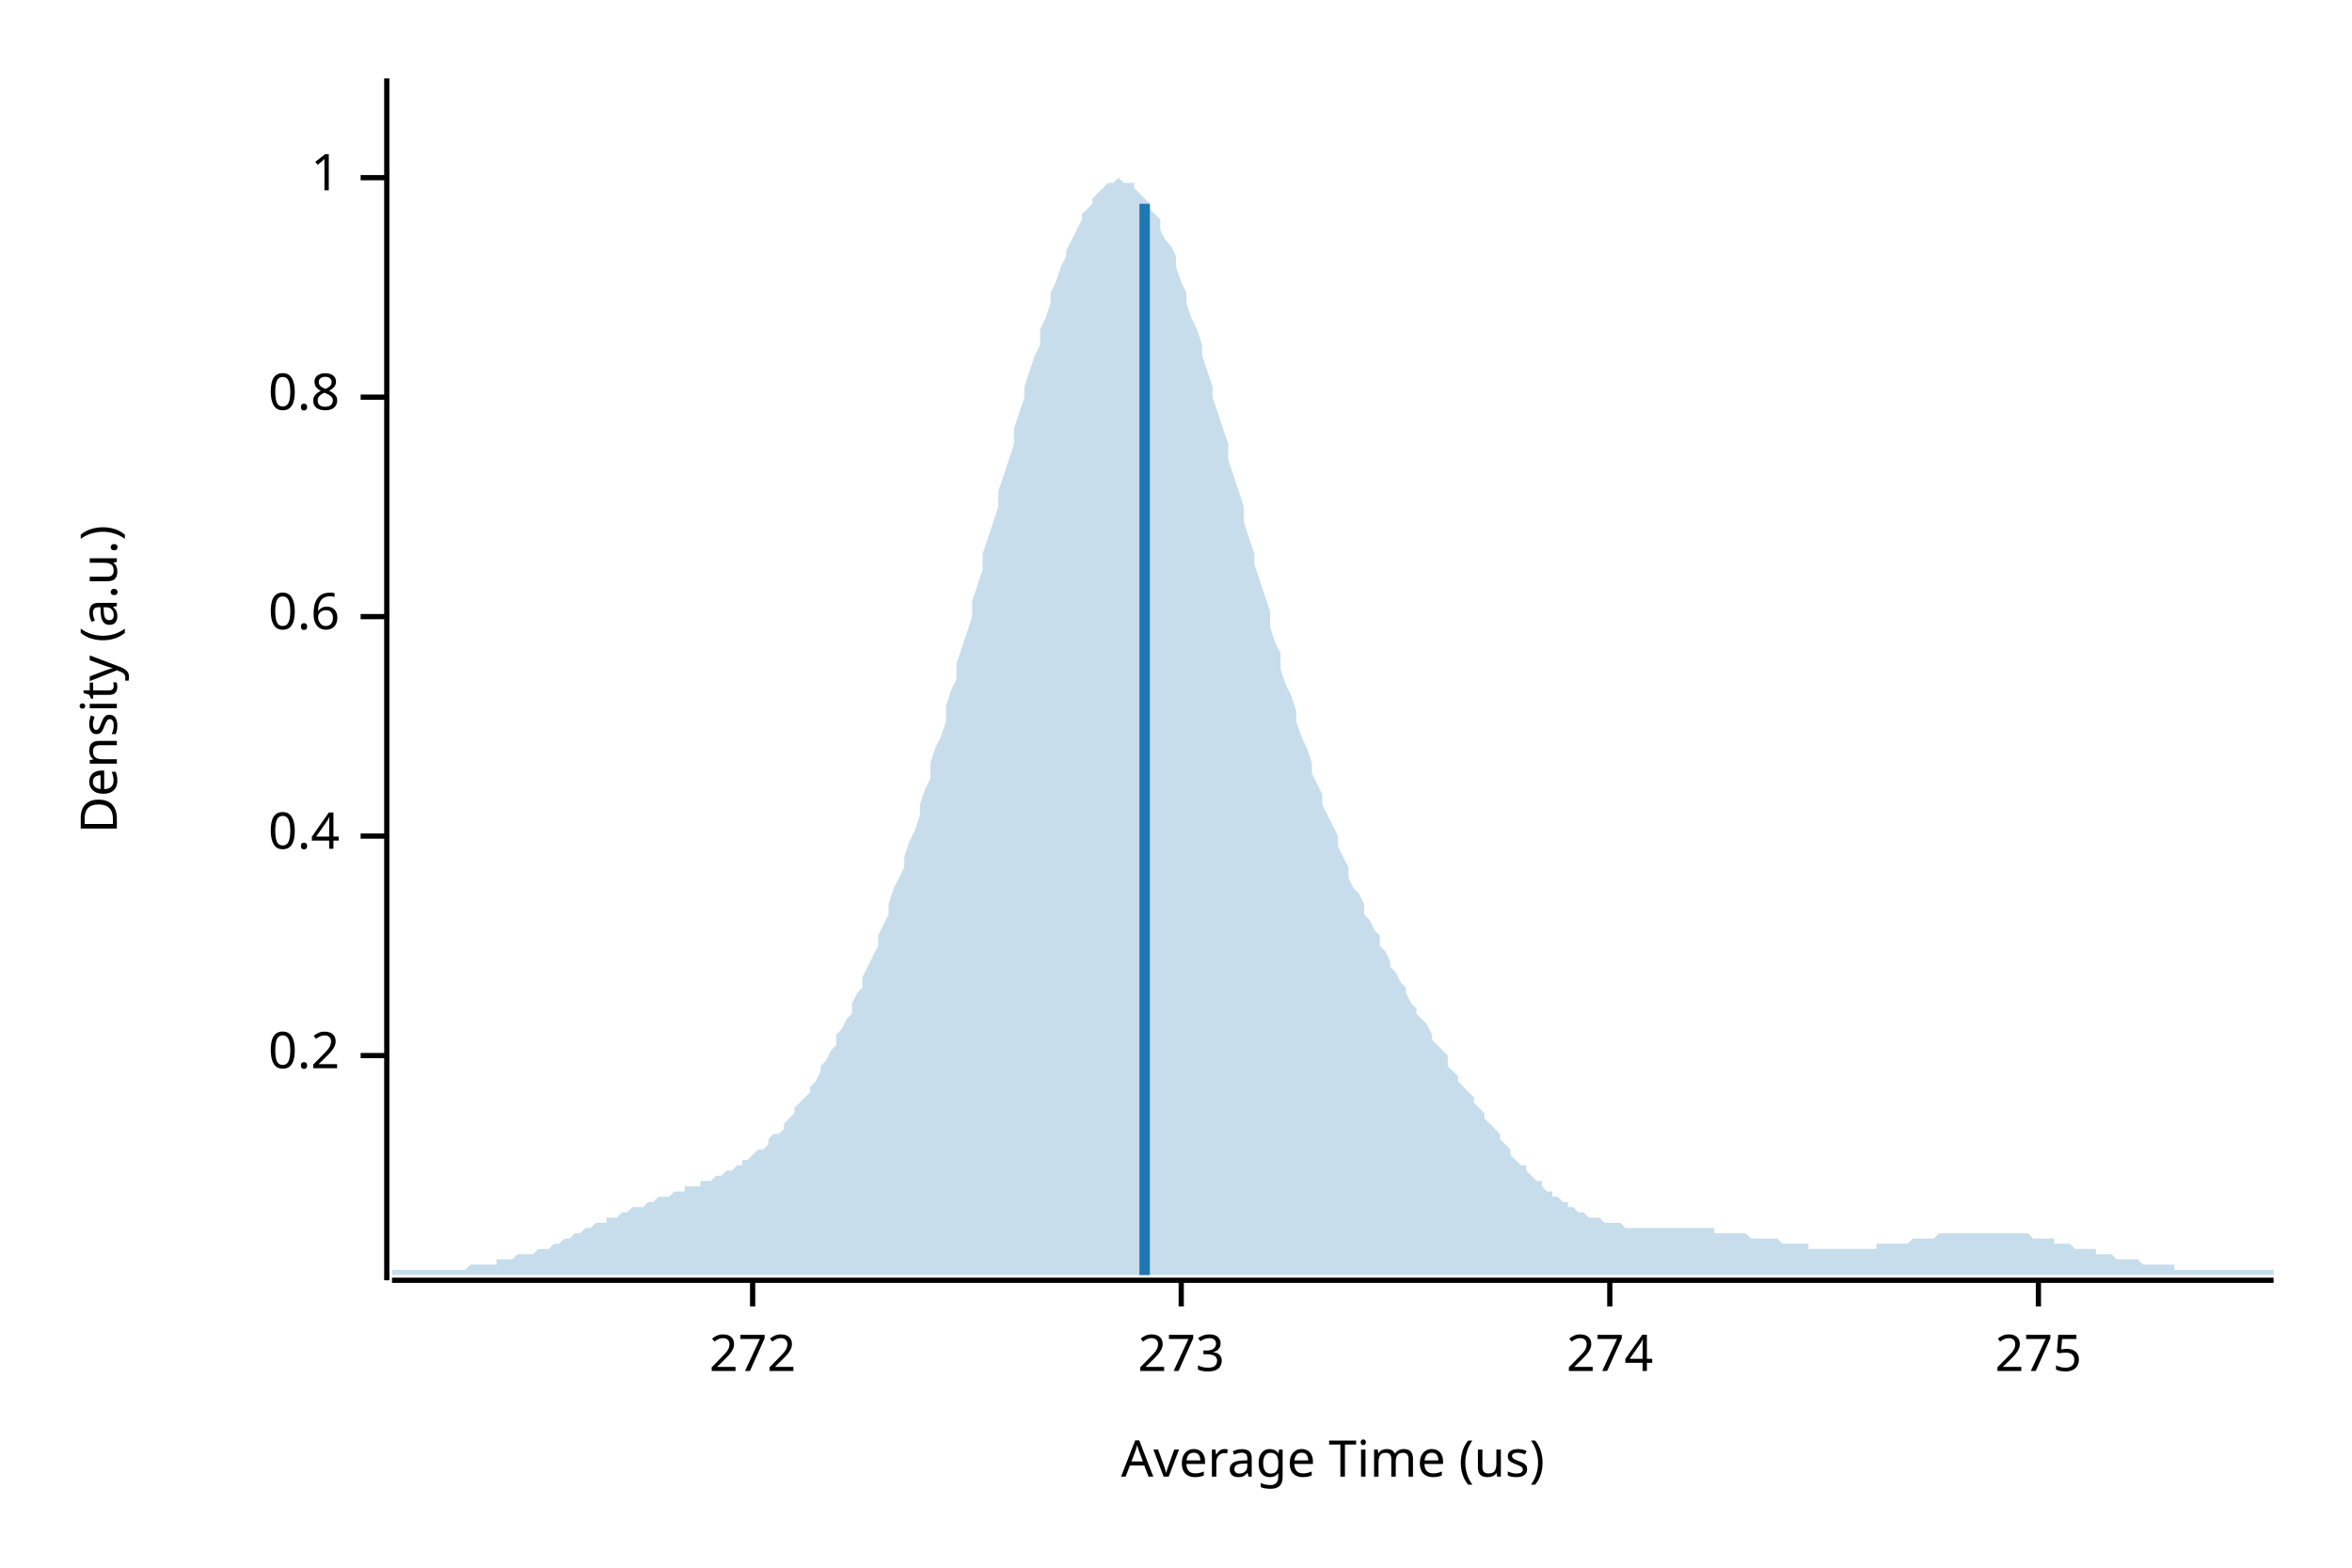
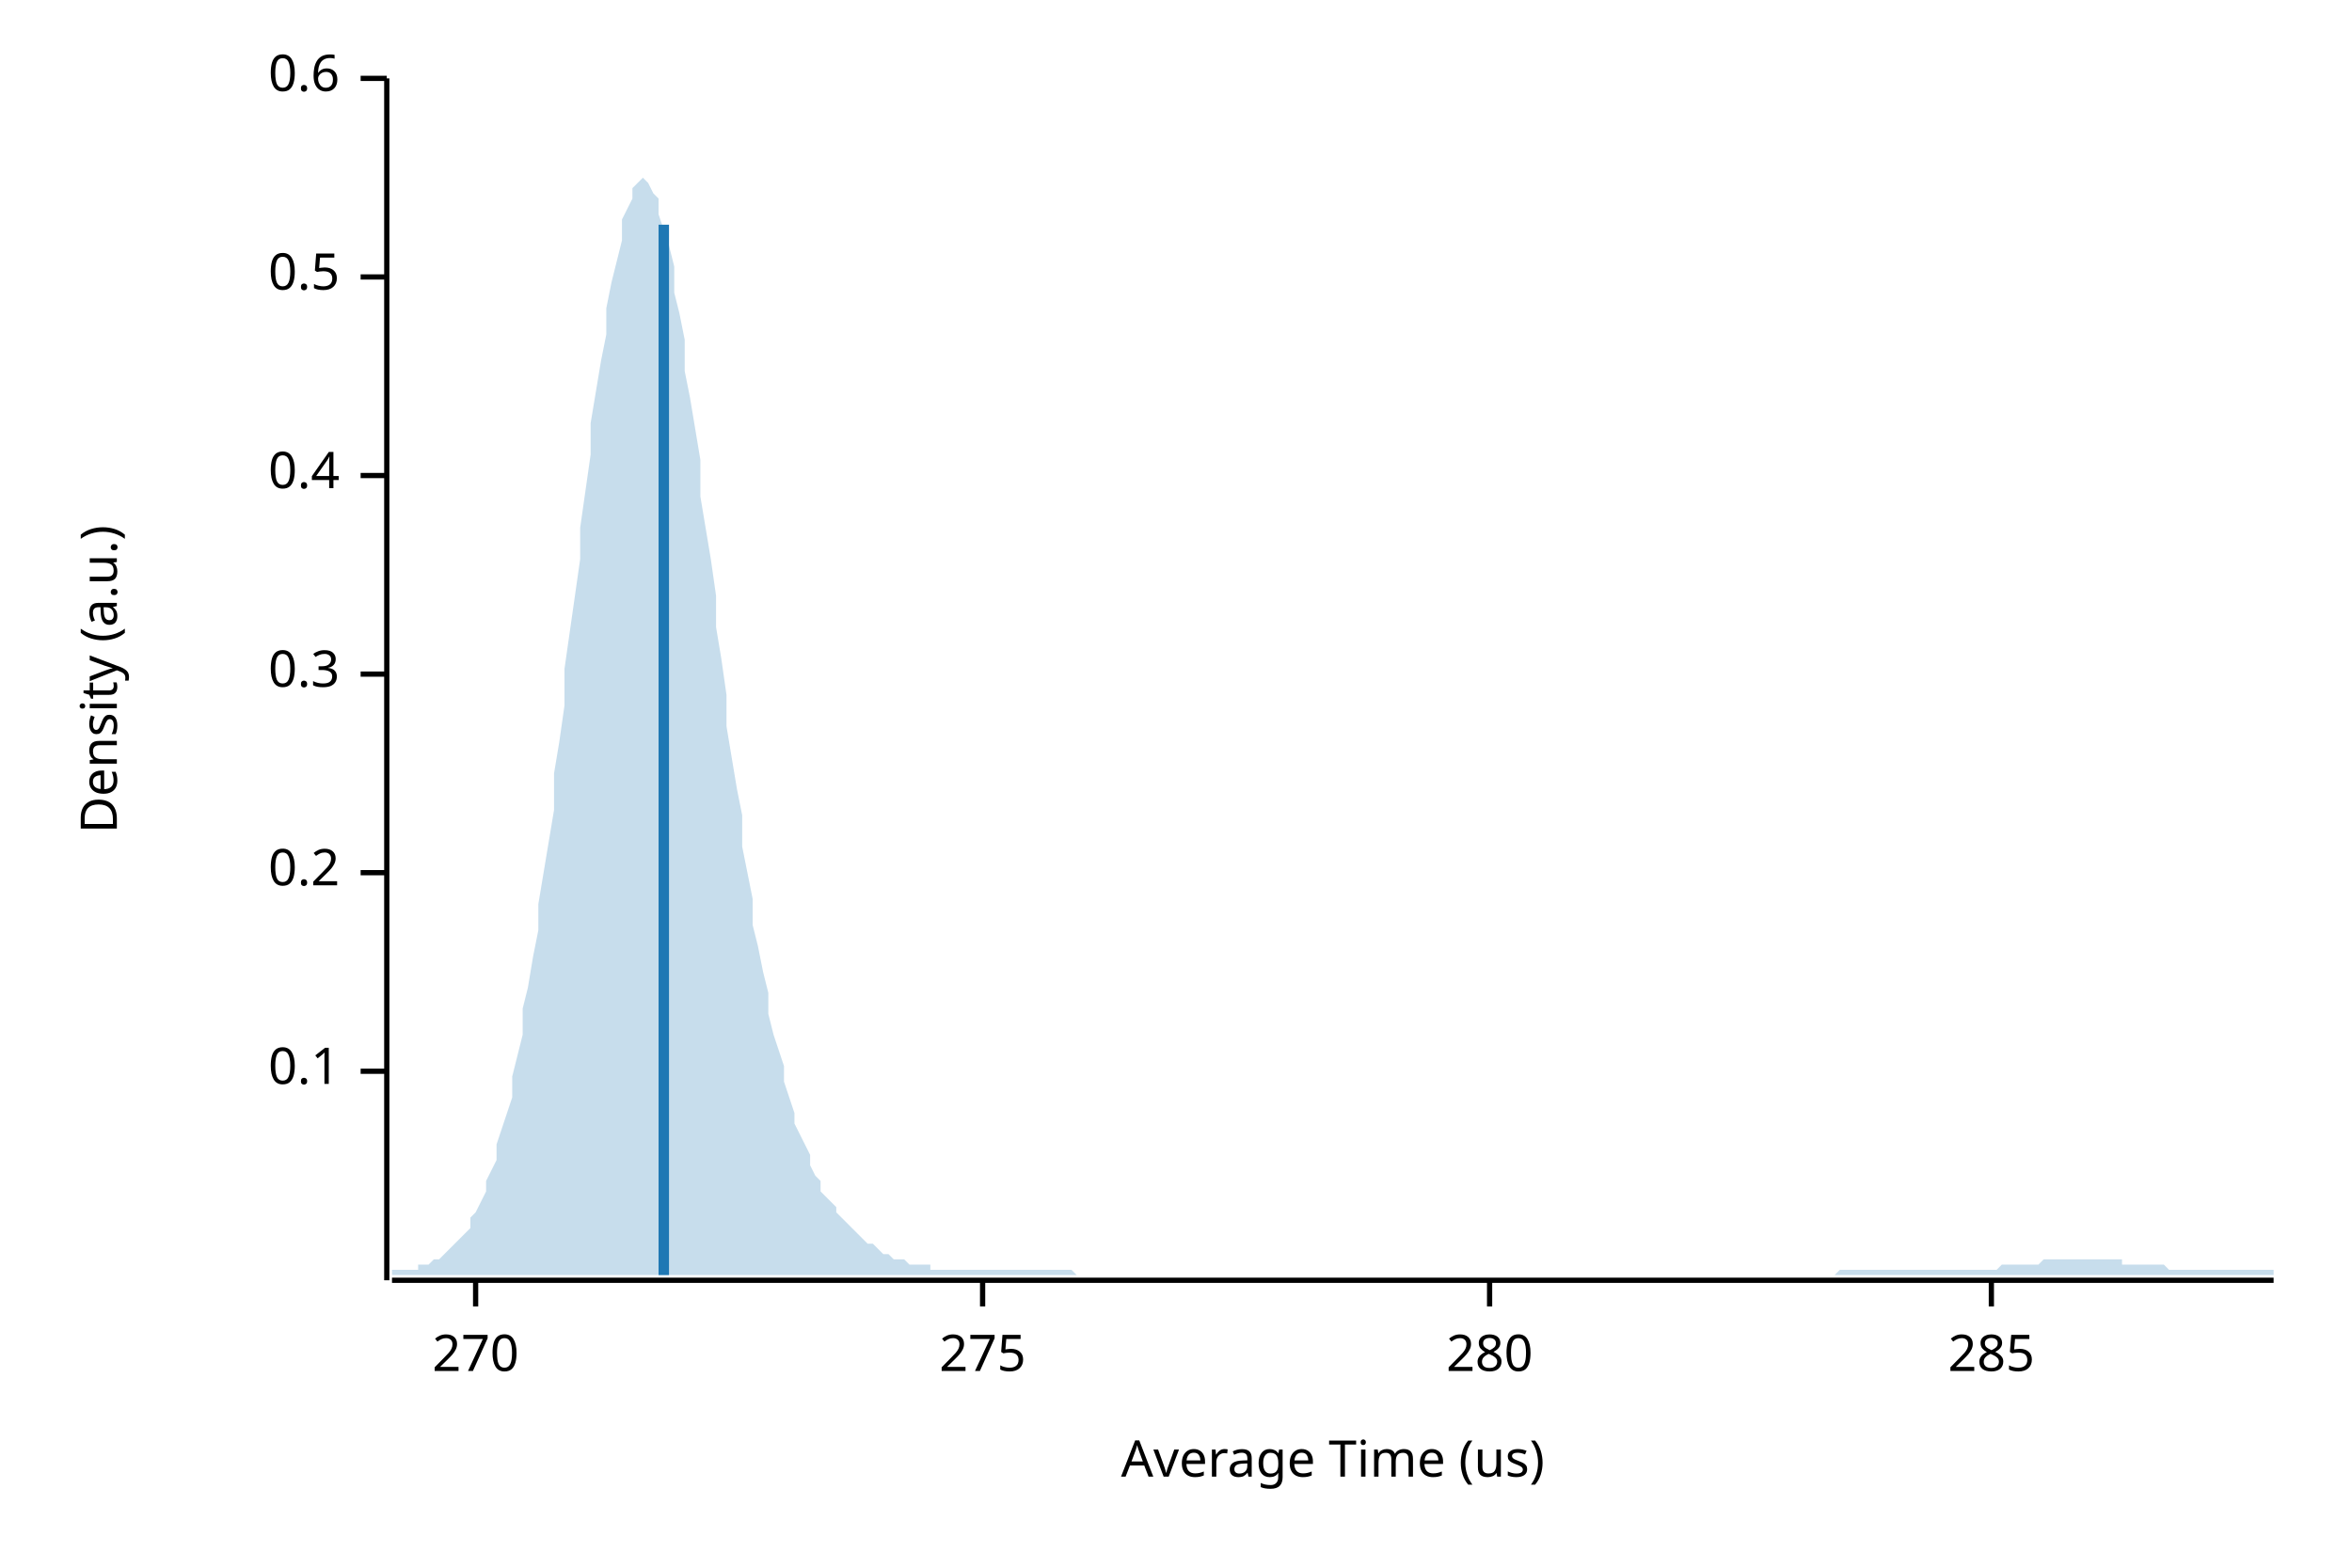
<svg xmlns="http://www.w3.org/2000/svg" width="450" height="300" viewBox="0 0 450 300">
  <text x="15" y="130" dy="0.76em" text-anchor="middle" font-family="sans-serif" font-size="9.677" opacity="1" fill="#000000" transform="rotate(270, 15, 130)">
Density (a.u.)
</text>
  <text x="255" y="285" dy="-0.5ex" text-anchor="middle" font-family="sans-serif" font-size="9.677" opacity="1" fill="#000000">
Average Time (us)
</text>
  <polyline fill="none" opacity="1" stroke="#000000" stroke-width="1" points="74,15 74,245 " />
-   <text x="65" y="202" dy="0.5ex" text-anchor="end" font-family="sans-serif" font-size="9.677" opacity="1" fill="#000000">
+   <text x="65" y="205" dy="0.5ex" text-anchor="end" font-family="sans-serif" font-size="9.677" opacity="1" fill="#000000">
+ 0.1
+ </text>
+   <polyline fill="none" opacity="1" stroke="#000000" stroke-width="1" points="69,205 74,205 " />
+   <text x="65" y="167" dy="0.5ex" text-anchor="end" font-family="sans-serif" font-size="9.677" opacity="1" fill="#000000">
0.2
</text>
-   <polyline fill="none" opacity="1" stroke="#000000" stroke-width="1" points="69,202 74,202 " />
-   <text x="65" y="160" dy="0.5ex" text-anchor="end" font-family="sans-serif" font-size="9.677" opacity="1" fill="#000000">
+   <polyline fill="none" opacity="1" stroke="#000000" stroke-width="1" points="69,167 74,167 " />
+   <text x="65" y="129" dy="0.5ex" text-anchor="end" font-family="sans-serif" font-size="9.677" opacity="1" fill="#000000">
+ 0.3
+ </text>
+   <polyline fill="none" opacity="1" stroke="#000000" stroke-width="1" points="69,129 74,129 " />
+   <text x="65" y="91" dy="0.5ex" text-anchor="end" font-family="sans-serif" font-size="9.677" opacity="1" fill="#000000">
0.4
</text>
-   <polyline fill="none" opacity="1" stroke="#000000" stroke-width="1" points="69,160 74,160 " />
-   <text x="65" y="118" dy="0.5ex" text-anchor="end" font-family="sans-serif" font-size="9.677" opacity="1" fill="#000000">
+   <polyline fill="none" opacity="1" stroke="#000000" stroke-width="1" points="69,91 74,91 " />
+   <text x="65" y="53" dy="0.5ex" text-anchor="end" font-family="sans-serif" font-size="9.677" opacity="1" fill="#000000">
+ 0.5
+ </text>
+   <polyline fill="none" opacity="1" stroke="#000000" stroke-width="1" points="69,53 74,53 " />
+   <text x="65" y="15" dy="0.5ex" text-anchor="end" font-family="sans-serif" font-size="9.677" opacity="1" fill="#000000">
0.6
</text>
-   <polyline fill="none" opacity="1" stroke="#000000" stroke-width="1" points="69,118 74,118 " />
-   <text x="65" y="76" dy="0.5ex" text-anchor="end" font-family="sans-serif" font-size="9.677" opacity="1" fill="#000000">
- 0.8
+   <polyline fill="none" opacity="1" stroke="#000000" stroke-width="1" points="69,15 74,15 " />
+   <polyline fill="none" opacity="1" stroke="#000000" stroke-width="1" points="75,245 435,245 " />
+   <text x="91" y="255" dy="0.76em" text-anchor="middle" font-family="sans-serif" font-size="9.677" opacity="1" fill="#000000">
+ 270
</text>
-   <polyline fill="none" opacity="1" stroke="#000000" stroke-width="1" points="69,76 74,76 " />
-   <text x="65" y="34" dy="0.5ex" text-anchor="end" font-family="sans-serif" font-size="9.677" opacity="1" fill="#000000">
- 1
- </text>
-   <polyline fill="none" opacity="1" stroke="#000000" stroke-width="1" points="69,34 74,34 " />
-   <polyline fill="none" opacity="1" stroke="#000000" stroke-width="1" points="75,245 435,245 " />
-   <text x="144" y="255" dy="0.76em" text-anchor="middle" font-family="sans-serif" font-size="9.677" opacity="1" fill="#000000">
- 272
- </text>
-   <polyline fill="none" opacity="1" stroke="#000000" stroke-width="1" points="144,245 144,250 " />
-   <text x="226" y="255" dy="0.76em" text-anchor="middle" font-family="sans-serif" font-size="9.677" opacity="1" fill="#000000">
- 273
- </text>
-   <polyline fill="none" opacity="1" stroke="#000000" stroke-width="1" points="226,245 226,250 " />
-   <text x="308" y="255" dy="0.76em" text-anchor="middle" font-family="sans-serif" font-size="9.677" opacity="1" fill="#000000">
- 274
- </text>
-   <polyline fill="none" opacity="1" stroke="#000000" stroke-width="1" points="308,245 308,250 " />
-   <text x="390" y="255" dy="0.76em" text-anchor="middle" font-family="sans-serif" font-size="9.677" opacity="1" fill="#000000">
+   <polyline fill="none" opacity="1" stroke="#000000" stroke-width="1" points="91,245 91,250 " />
+   <text x="188" y="255" dy="0.76em" text-anchor="middle" font-family="sans-serif" font-size="9.677" opacity="1" fill="#000000">
275
</text>
-   <polyline fill="none" opacity="1" stroke="#000000" stroke-width="1" points="390,245 390,250 " />
-   <polygon opacity="0.25" fill="#1F78B4" points="75,243 75,243 76,243 77,243 77,243 78,243 79,243 80,243 80,243 81,243 82,243 82,243 83,243 84,243 85,243 85,243 86,243 87,243 87,243 88,243 89,243 90,242 90,242 91,242 92,242 93,242 93,242 94,242 95,242 95,241 96,241 97,241 98,241 98,241 99,240 100,240 100,240 101,240 102,240 103,239 103,239 104,239 105,239 106,238 106,238 107,238 108,237 108,237 109,237 110,236 111,236 111,236 112,235 113,235 113,235 114,234 115,234 116,234 116,233 117,233 118,233 119,232 119,232 120,232 121,231 121,231 122,231 123,231 124,230 124,230 125,230 126,229 126,229 127,229 128,229 129,228 129,228 130,228 131,228 131,227 132,227 133,227 134,227 134,226 135,226 136,226 137,225 137,225 138,225 139,224 139,224 140,224 141,223 142,223 142,222 143,222 144,221 144,221 145,220 146,220 147,219 147,218 148,217 149,217 150,216 150,215 151,214 152,213 152,212 153,211 154,210 155,209 155,208 156,207 157,205 157,204 158,203 159,201 160,200 160,198 161,197 162,195 163,194 163,192 164,190 165,189 165,187 166,185 167,183 168,181 168,179 169,177 170,175 170,173 171,170 172,168 173,166 173,164 174,161 175,159 176,156 176,154 177,151 178,149 178,146 179,143 180,141 181,138 181,135 182,132 183,130 183,127 184,124 185,121 186,118 186,115 187,112 188,109 188,106 189,103 190,100 191,97 191,94 192,91 193,88 194,85 194,82 195,79 196,76 196,74 197,71 198,68 199,66 199,63 200,61 201,58 201,56 202,54 203,51 204,49 204,48 205,46 206,44 207,42 207,41 208,40 209,39 209,38 210,37 211,36 212,35 212,35 213,35 214,34 214,34 215,35 216,35 217,35 217,36 218,37 219,38 220,39 220,40 221,41 222,42 222,44 223,46 224,47 225,49 225,51 226,54 227,56 227,58 228,61 229,63 230,66 230,68 231,71 232,74 232,76 233,79 234,82 235,85 235,88 236,91 237,94 238,97 238,100 239,103 240,106 240,108 241,111 242,114 243,117 243,120 244,123 245,125 245,128 246,131 247,133 248,136 248,138 249,141 250,143 251,146 251,148 252,150 253,152 253,154 254,156 255,158 256,160 256,162 257,164 258,166 258,168 259,170 260,171 261,173 261,175 262,176 263,178 264,179 264,181 265,182 266,184 266,185 267,186 268,188 269,189 269,190 270,192 271,193 271,194 272,195 273,196 274,198 274,199 275,200 276,201 277,202 277,204 278,205 279,206 279,207 280,208 281,209 282,210 282,211 283,212 284,213 284,214 285,215 286,216 287,217 287,218 288,219 289,220 289,221 290,222 291,223 292,223 292,224 293,225 294,226 295,226 295,227 296,228 297,228 297,229 298,229 299,230 300,230 300,231 301,231 302,232 302,232 303,232 304,233 305,233 305,233 306,233 307,234 308,234 308,234 309,234 310,234 310,234 311,235 312,235 313,235 313,235 314,235 315,235 315,235 316,235 317,235 318,235 318,235 319,235 320,235 321,235 321,235 322,235 323,235 323,235 324,235 325,235 326,235 326,235 327,235 328,235 328,236 329,236 330,236 331,236 331,236 332,236 333,236 333,236 334,236 335,237 336,237 336,237 337,237 338,237 339,237 339,237 340,237 341,238 341,238 342,238 343,238 344,238 344,238 345,238 346,238 346,239 347,239 348,239 349,239 349,239 350,239 351,239 352,239 352,239 353,239 354,239 354,239 355,239 356,239 357,239 357,239 358,239 359,239 359,238 360,238 361,238 362,238 362,238 363,238 364,238 365,238 365,238 366,237 367,237 367,237 368,237 369,237 370,237 370,237 371,236 372,236 372,236 373,236 374,236 375,236 375,236 376,236 377,236 378,236 378,236 379,236 380,236 380,236 381,236 382,236 383,236 383,236 384,236 385,236 385,236 386,236 387,236 388,236 388,236 389,237 390,237 390,237 391,237 392,237 393,237 393,238 394,238 395,238 396,238 396,238 397,239 398,239 398,239 399,239 400,239 401,239 401,240 402,240 403,240 403,240 404,240 405,241 406,241 406,241 407,241 408,241 409,241 409,241 410,242 411,242 411,242 412,242 413,242 414,242 414,242 415,242 416,242 416,243 417,243 418,243 419,243 419,243 420,243 421,243 422,243 422,243 423,243 424,243 424,243 425,243 426,243 427,243 427,243 428,243 429,243 429,243 430,243 431,243 432,243 432,243 433,243 434,243 435,243 435,244 75,244 " />
-   <polyline fill="none" opacity="1" stroke="#1F78B4" stroke-width="2" points="219,244 219,39 " />
+   <polyline fill="none" opacity="1" stroke="#000000" stroke-width="1" points="188,245 188,250 " />
+   <text x="285" y="255" dy="0.76em" text-anchor="middle" font-family="sans-serif" font-size="9.677" opacity="1" fill="#000000">
+ 280
+ </text>
+   <polyline fill="none" opacity="1" stroke="#000000" stroke-width="1" points="285,245 285,250 " />
+   <text x="381" y="255" dy="0.76em" text-anchor="middle" font-family="sans-serif" font-size="9.677" opacity="1" fill="#000000">
+ 285
+ </text>
+   <polyline fill="none" opacity="1" stroke="#000000" stroke-width="1" points="381,245 381,250 " />
+   <polygon opacity="0.25" fill="#1F78B4" points="75,243 75,243 76,243 77,243 77,243 78,243 79,243 80,243 80,242 81,242 82,242 82,242 83,241 84,241 85,240 85,240 86,239 87,238 87,238 88,237 89,236 90,235 90,233 91,232 92,230 93,228 93,226 94,224 95,222 95,219 96,216 97,213 98,210 98,206 99,202 100,198 100,193 101,189 102,183 103,178 103,173 104,167 105,161 106,155 106,148 107,142 108,135 108,128 109,121 110,114 111,107 111,101 112,94 113,87 113,81 114,75 115,69 116,64 116,59 117,54 118,50 119,46 119,42 120,40 121,38 121,36 122,35 123,34 124,35 124,35 125,37 126,38 126,41 127,44 128,47 129,51 129,56 130,60 131,65 131,71 132,76 133,82 134,88 134,95 135,101 136,107 137,114 137,120 138,126 139,133 139,139 140,145 141,151 142,156 142,162 143,167 144,172 144,177 145,181 146,186 147,190 147,194 148,198 149,201 150,204 150,207 151,210 152,213 152,215 153,217 154,219 155,221 155,223 156,225 157,226 157,228 158,229 159,230 160,231 160,232 161,233 162,234 163,235 163,235 164,236 165,237 165,237 166,238 167,238 168,239 168,239 169,240 170,240 170,240 171,241 172,241 173,241 173,241 174,242 175,242 176,242 176,242 177,242 178,242 178,243 179,243 180,243 181,243 181,243 182,243 183,243 183,243 184,243 185,243 186,243 186,243 187,243 188,243 188,243 189,243 190,243 191,243 191,243 192,243 193,243 194,243 194,243 195,243 196,243 196,243 197,243 198,243 199,243 199,243 200,243 201,243 201,243 202,243 203,243 204,243 204,243 205,243 206,244 207,244 207,244 208,244 209,244 209,244 210,244 211,244 212,244 212,244 213,244 214,244 214,244 215,244 216,244 217,244 217,244 218,244 219,244 220,244 220,244 221,244 222,244 222,244 223,244 224,244 225,244 225,244 226,244 227,244 227,244 228,244 229,244 230,244 230,244 231,244 232,244 232,244 233,244 234,244 235,244 235,244 236,244 237,244 238,244 238,244 239,244 240,244 240,244 241,244 242,244 243,244 243,244 244,244 245,244 245,244 246,244 247,244 248,244 248,244 249,244 250,244 251,244 251,244 252,244 253,244 253,244 254,244 255,244 256,244 256,244 257,244 258,244 258,244 259,244 260,244 261,244 261,244 262,244 263,244 264,244 264,244 265,244 266,244 266,244 267,244 268,244 269,244 269,244 270,244 271,244 271,244 272,244 273,244 274,244 274,244 275,244 276,244 277,244 277,244 278,244 279,244 279,244 280,244 281,244 282,244 282,244 283,244 284,244 284,244 285,244 286,244 287,244 287,244 288,244 289,244 289,244 290,244 291,244 292,244 292,244 293,244 294,244 295,244 295,244 296,244 297,244 297,244 298,244 299,244 300,244 300,244 301,244 302,244 302,244 303,244 304,244 305,244 305,244 306,244 307,244 308,244 308,244 309,244 310,244 310,244 311,244 312,244 313,244 313,244 314,244 315,244 315,244 316,244 317,244 318,244 318,244 319,244 320,244 321,244 321,244 322,244 323,244 323,244 324,244 325,244 326,244 326,244 327,244 328,244 328,244 329,244 330,244 331,244 331,244 332,244 333,244 333,244 334,244 335,244 336,244 336,244 337,244 338,244 339,244 339,244 340,244 341,244 341,244 342,244 343,244 344,244 344,244 345,244 346,244 346,244 347,244 348,244 349,244 349,244 350,244 351,244 352,243 352,243 353,243 354,243 354,243 355,243 356,243 357,243 357,243 358,243 359,243 359,243 360,243 361,243 362,243 362,243 363,243 364,243 365,243 365,243 366,243 367,243 367,243 368,243 369,243 370,243 370,243 371,243 372,243 372,243 373,243 374,243 375,243 375,243 376,243 377,243 378,243 378,243 379,243 380,243 380,243 381,243 382,243 383,242 383,242 384,242 385,242 385,242 386,242 387,242 388,242 388,242 389,242 390,242 390,242 391,241 392,241 393,241 393,241 394,241 395,241 396,241 396,241 397,241 398,241 398,241 399,241 400,241 401,241 401,241 402,241 403,241 403,241 404,241 405,241 406,241 406,242 407,242 408,242 409,242 409,242 410,242 411,242 411,242 412,242 413,242 414,242 414,242 415,243 416,243 416,243 417,243 418,243 419,243 419,243 420,243 421,243 422,243 422,243 423,243 424,243 424,243 425,243 426,243 427,243 427,243 428,243 429,243 429,243 430,243 431,243 432,243 432,243 433,243 434,243 435,243 435,244 75,244 " />
+   <polyline fill="none" opacity="1" stroke="#1F78B4" stroke-width="2" points="127,244 127,43 " />
</svg>
